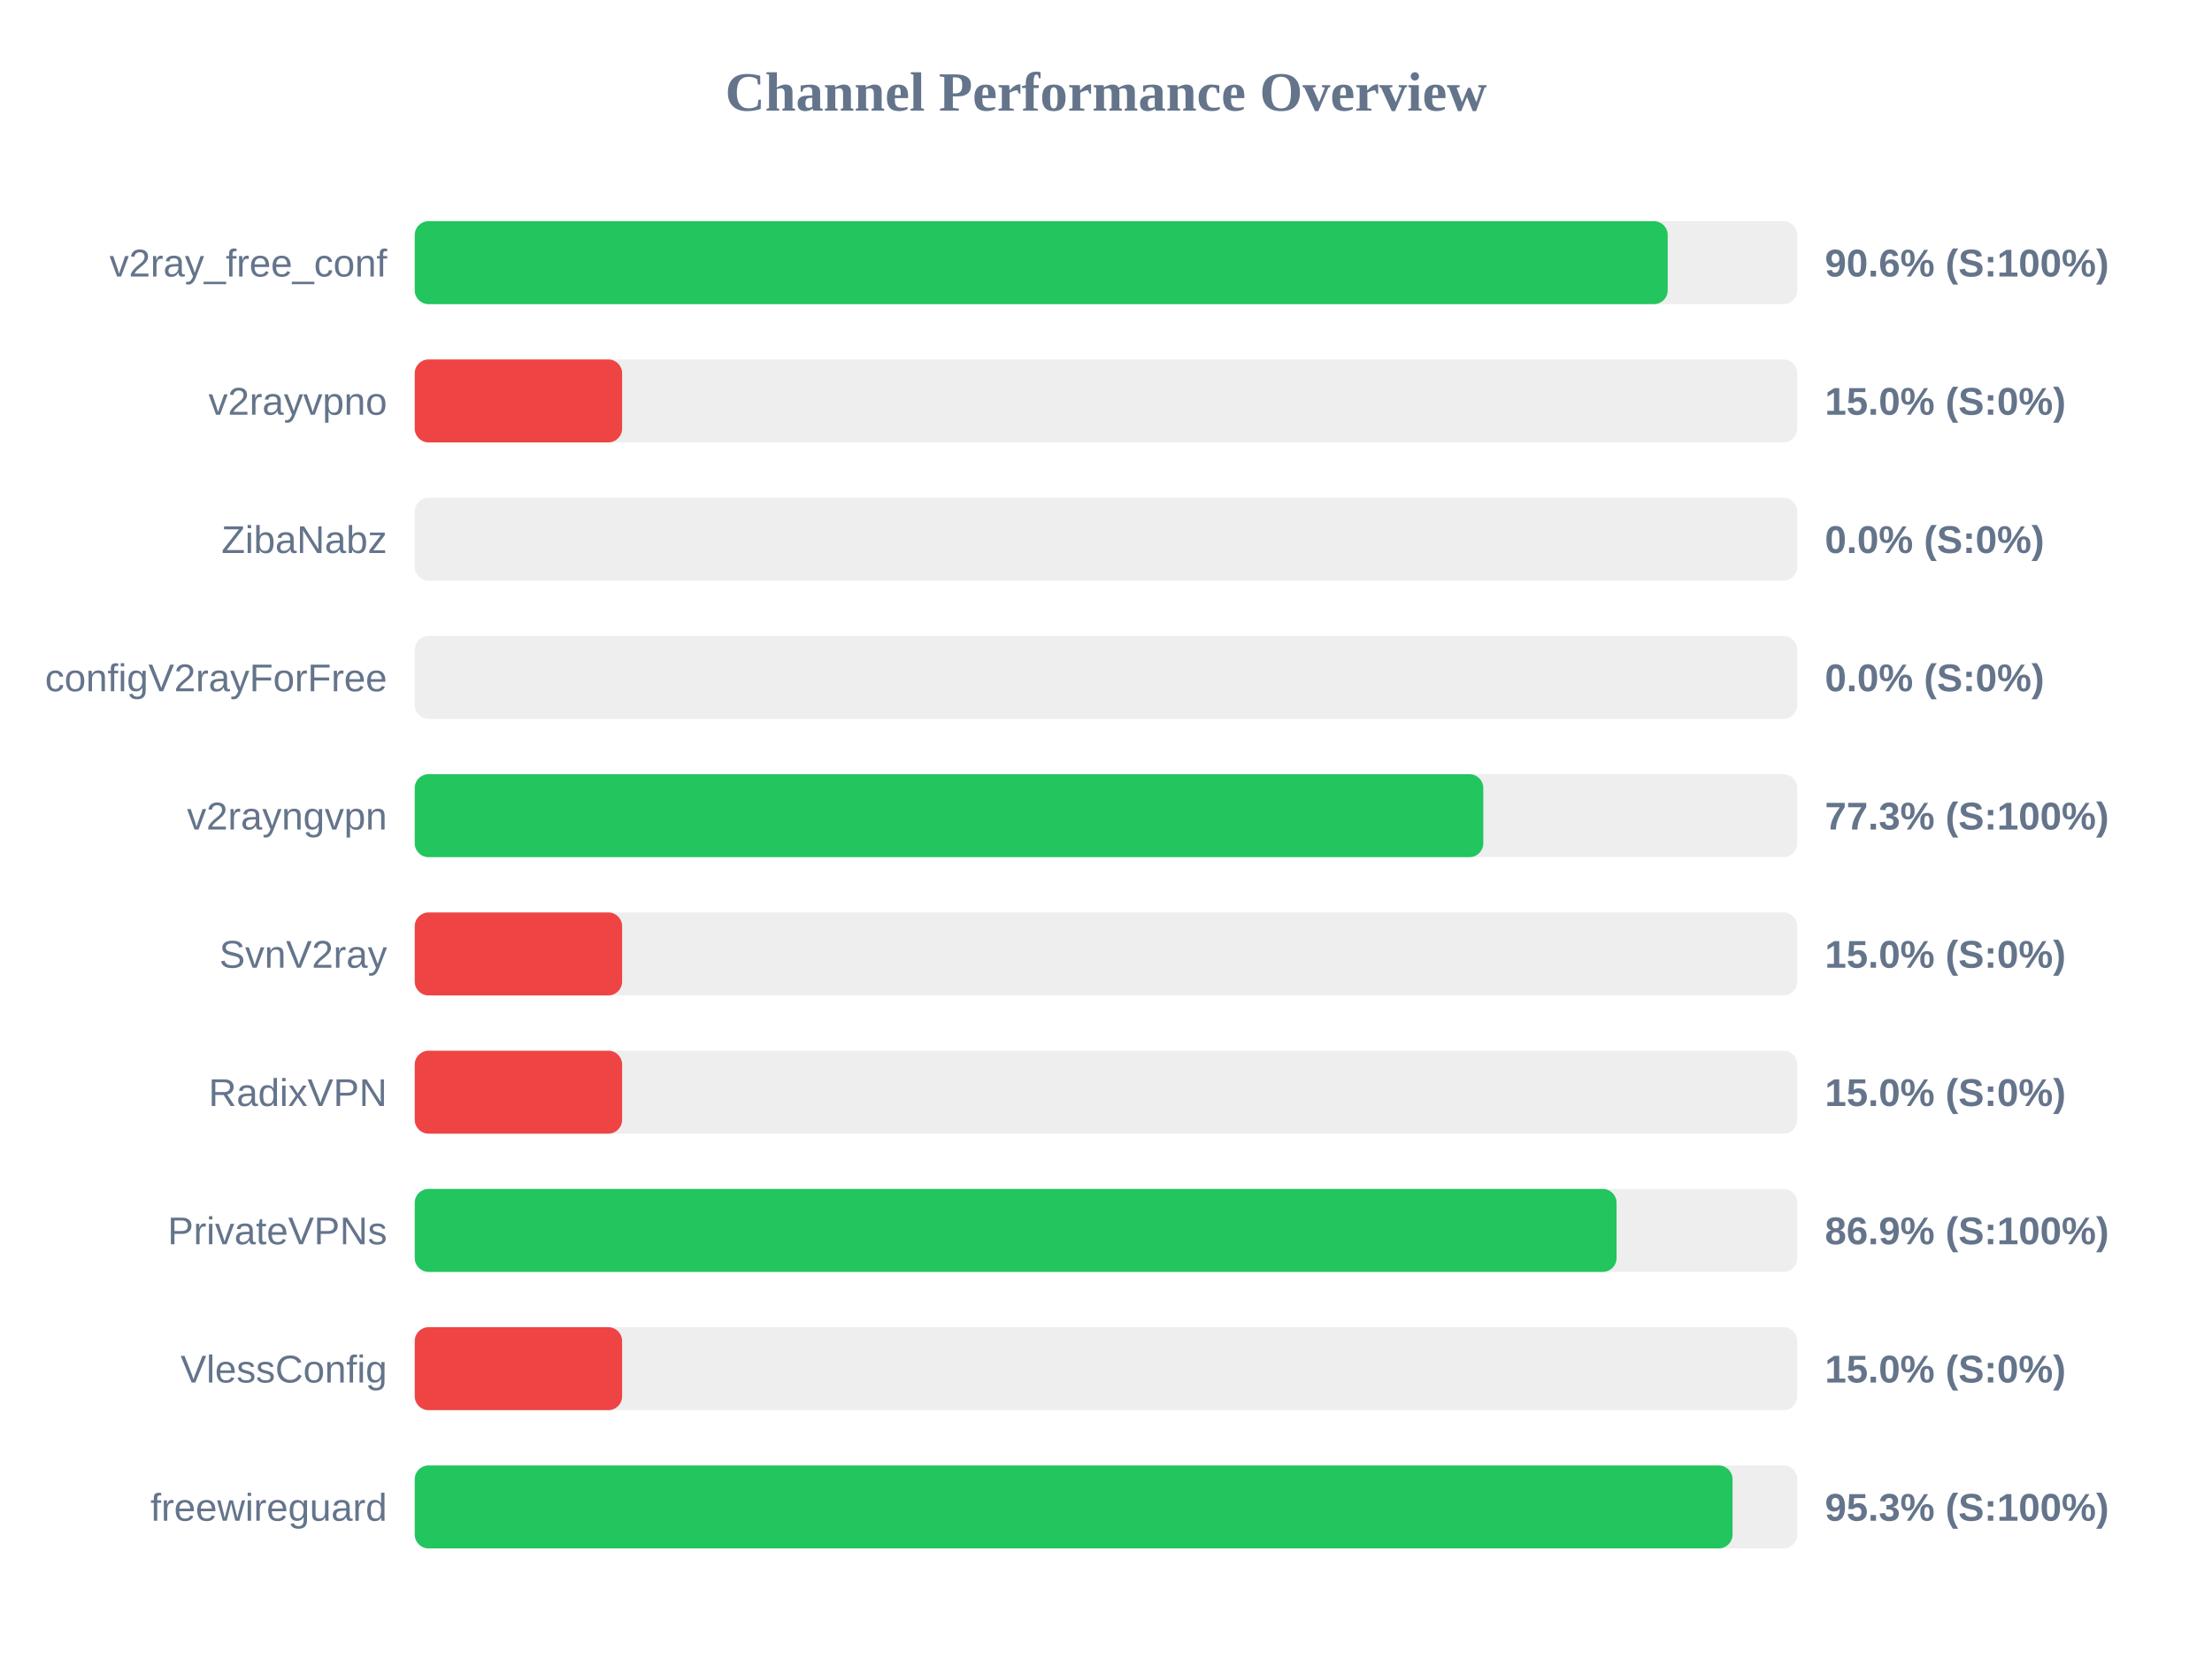
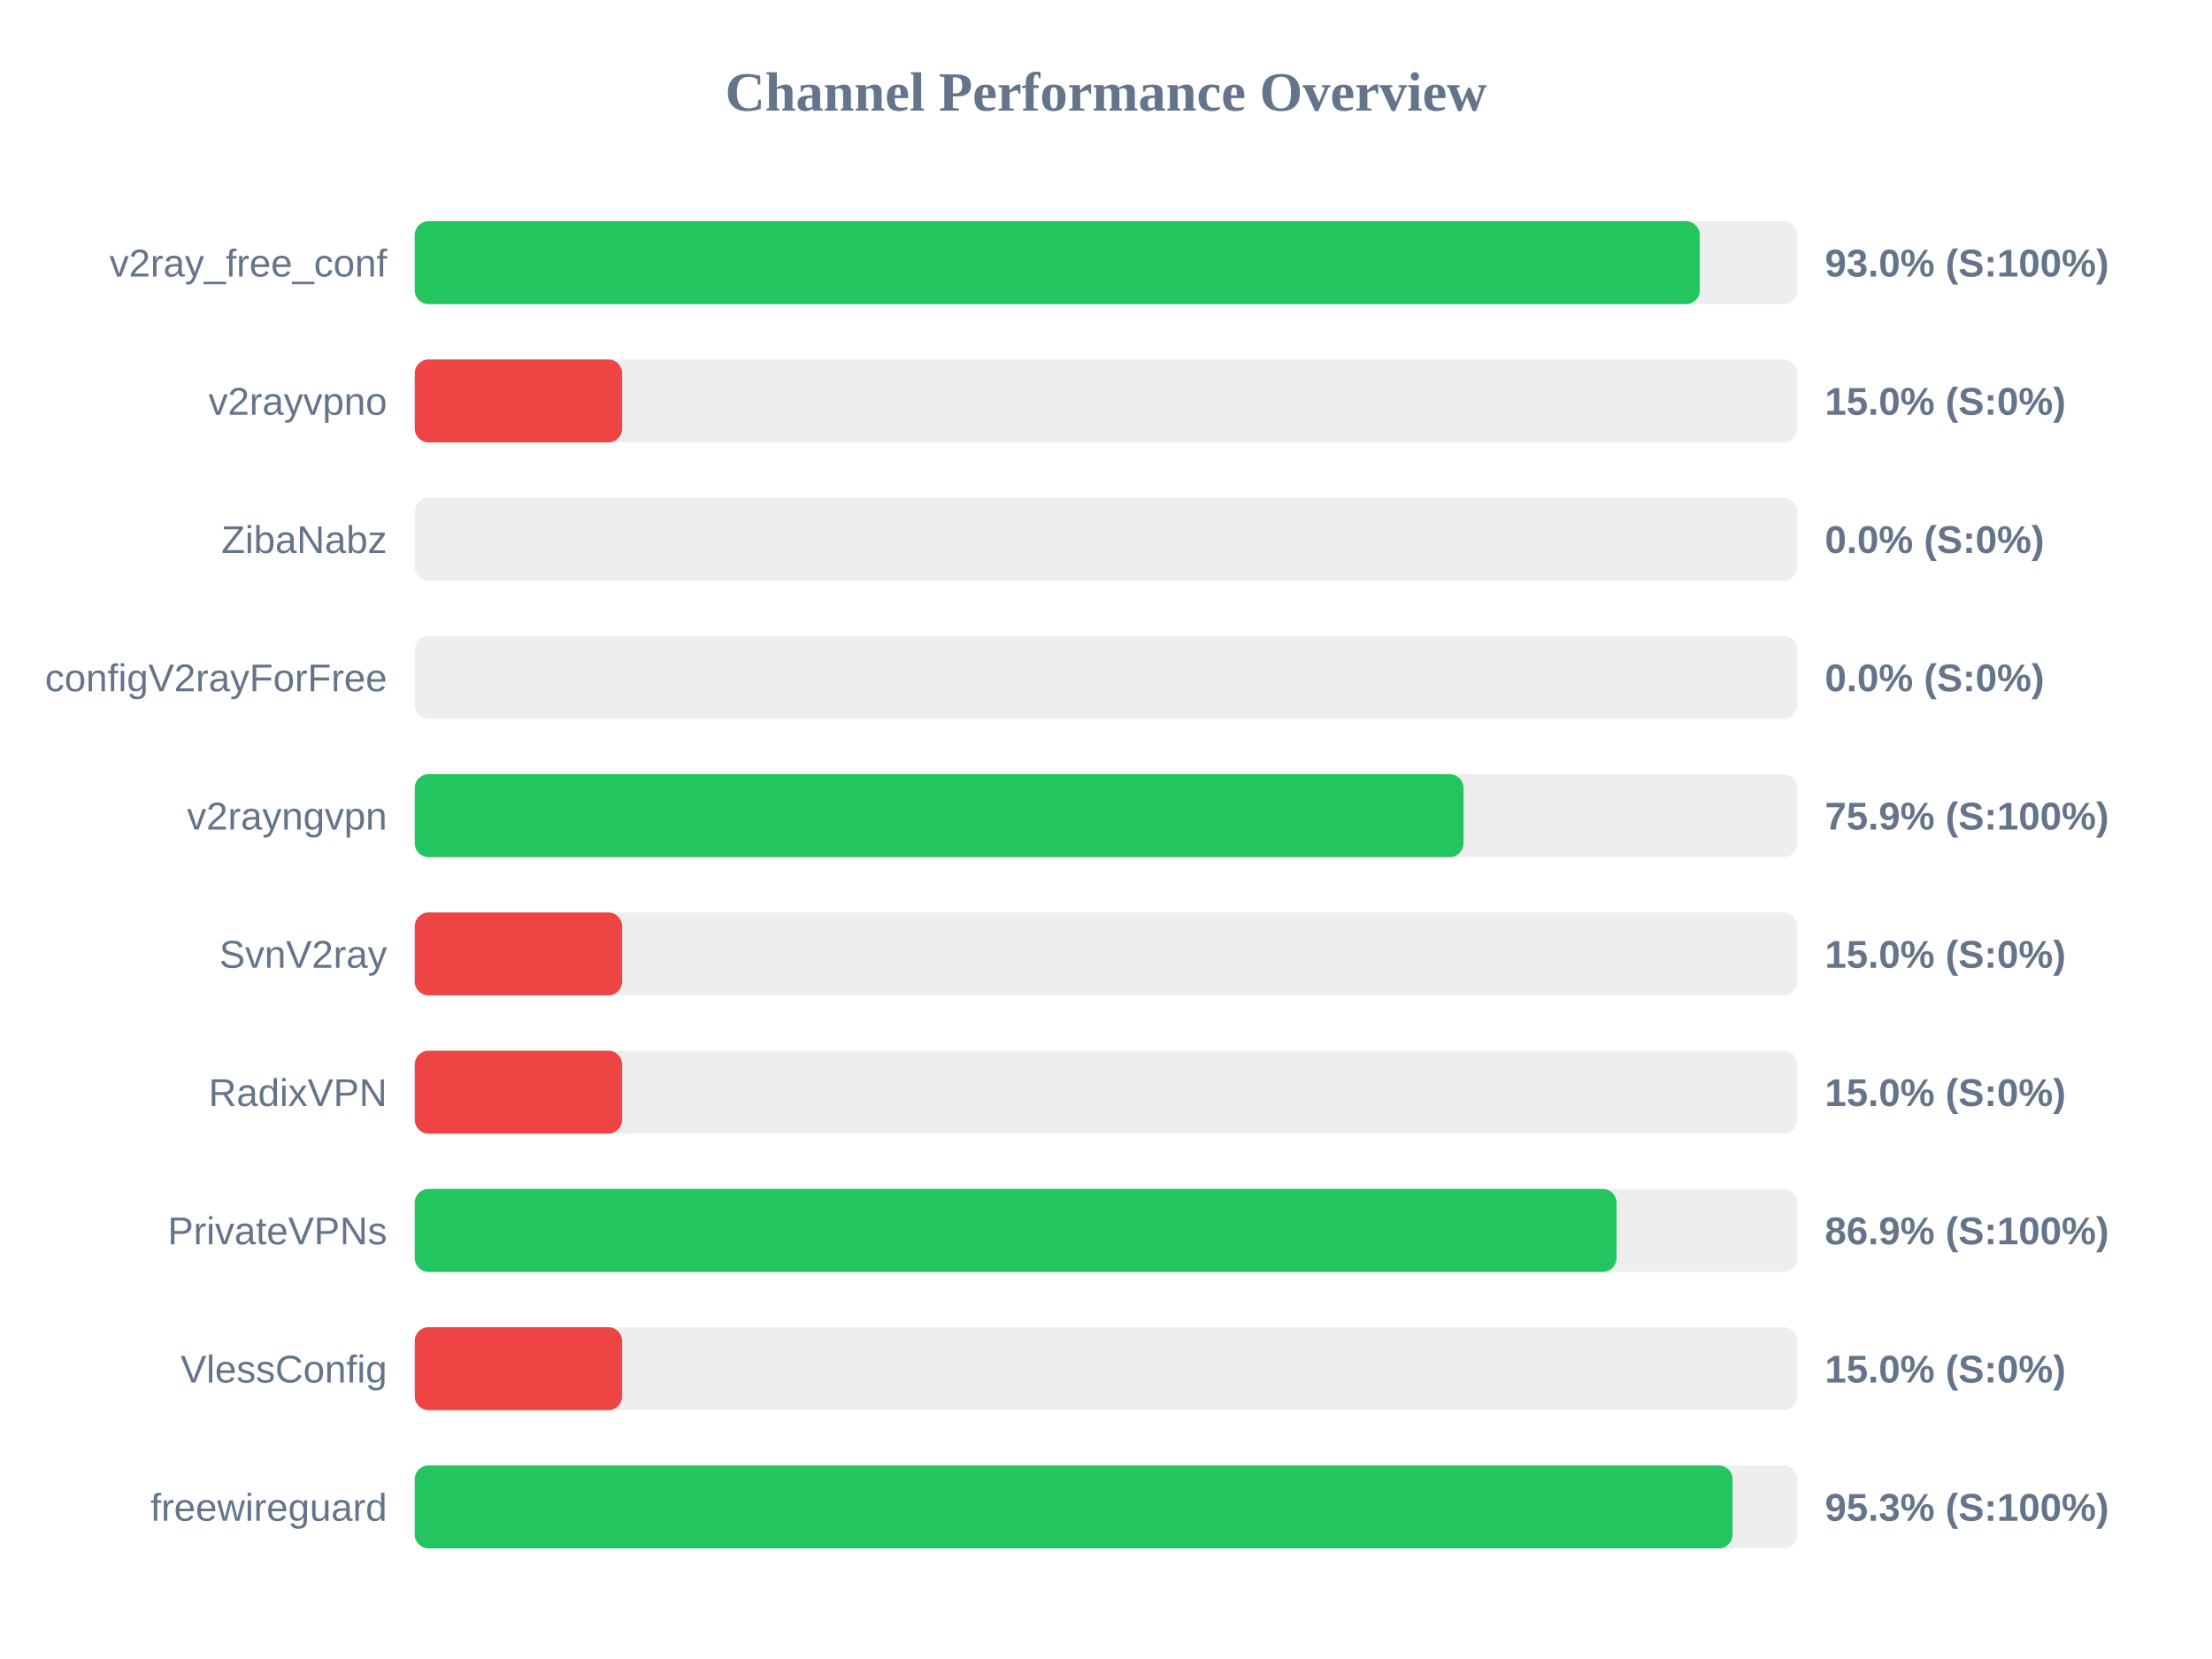
<svg xmlns="http://www.w3.org/2000/svg" width="800" height="600" version="1.1">
  <style>
        .row { font: 14px Arial; fill: #64748b; }
        .score { font: bold 14px Arial; fill: #64748b; }
    </style>
  <text x="400" y="40" text-anchor="middle" font-size="20px" font-weight="bold" fill="#64748b">Channel Performance Overview</text>
  <rect x="150" y="80" width="500" height="30" fill="#eee" rx="5" />
-   <rect x="150" y="80" width="453.15" height="30" fill="#22c55e" rx="5" />
+   <rect x="150" y="80" width="464.75" height="30" fill="#22c55e" rx="5" />
  <text x="140" y="100" text-anchor="end" class="row">v2ray_free_conf</text>
-   <text x="660" y="100" text-anchor="start" class="score">90.6% (S:100%)</text>
+   <text x="660" y="100" text-anchor="start" class="score">93.0% (S:100%)</text>
  <rect x="150" y="130" width="500" height="30" fill="#eee" rx="5" />
  <rect x="150" y="130" width="75.0" height="30" fill="#ef4444" rx="5" />
  <text x="140" y="150" text-anchor="end" class="row">v2rayvpno</text>
  <text x="660" y="150" text-anchor="start" class="score">15.0% (S:0%)</text>
  <rect x="150" y="180" width="500" height="30" fill="#eee" rx="5" />
  <rect x="150" y="180" width="0.0" height="30" fill="#ef4444" rx="5" />
  <text x="140" y="200" text-anchor="end" class="row">ZibaNabz</text>
  <text x="660" y="200" text-anchor="start" class="score">0.0% (S:0%)</text>
  <rect x="150" y="230" width="500" height="30" fill="#eee" rx="5" />
  <rect x="150" y="230" width="0.0" height="30" fill="#ef4444" rx="5" />
  <text x="140" y="250" text-anchor="end" class="row">configV2rayForFree</text>
  <text x="660" y="250" text-anchor="start" class="score">0.0% (S:0%)</text>
  <rect x="150" y="280" width="500" height="30" fill="#eee" rx="5" />
-   <rect x="150" y="280" width="386.45" height="30" fill="#22c55e" rx="5" />
+   <rect x="150" y="280" width="379.3" height="30" fill="#22c55e" rx="5" />
  <text x="140" y="300" text-anchor="end" class="row">v2rayngvpn</text>
-   <text x="660" y="300" text-anchor="start" class="score">77.3% (S:100%)</text>
+   <text x="660" y="300" text-anchor="start" class="score">75.9% (S:100%)</text>
  <rect x="150" y="330" width="500" height="30" fill="#eee" rx="5" />
  <rect x="150" y="330" width="75.0" height="30" fill="#ef4444" rx="5" />
  <text x="140" y="350" text-anchor="end" class="row">SvnV2ray</text>
  <text x="660" y="350" text-anchor="start" class="score">15.0% (S:0%)</text>
  <rect x="150" y="380" width="500" height="30" fill="#eee" rx="5" />
  <rect x="150" y="380" width="75.0" height="30" fill="#ef4444" rx="5" />
  <text x="140" y="400" text-anchor="end" class="row">RadixVPN</text>
  <text x="660" y="400" text-anchor="start" class="score">15.0% (S:0%)</text>
  <rect x="150" y="430" width="500" height="30" fill="#eee" rx="5" />
  <rect x="150" y="430" width="434.65" height="30" fill="#22c55e" rx="5" />
  <text x="140" y="450" text-anchor="end" class="row">PrivateVPNs</text>
  <text x="660" y="450" text-anchor="start" class="score">86.9% (S:100%)</text>
  <rect x="150" y="480" width="500" height="30" fill="#eee" rx="5" />
  <rect x="150" y="480" width="75.0" height="30" fill="#ef4444" rx="5" />
  <text x="140" y="500" text-anchor="end" class="row">VlessConfig</text>
  <text x="660" y="500" text-anchor="start" class="score">15.0% (S:0%)</text>
  <rect x="150" y="530" width="500" height="30" fill="#eee" rx="5" />
  <rect x="150" y="530" width="476.6" height="30" fill="#22c55e" rx="5" />
  <text x="140" y="550" text-anchor="end" class="row">freewireguard</text>
  <text x="660" y="550" text-anchor="start" class="score">95.3% (S:100%)</text>
</svg>
